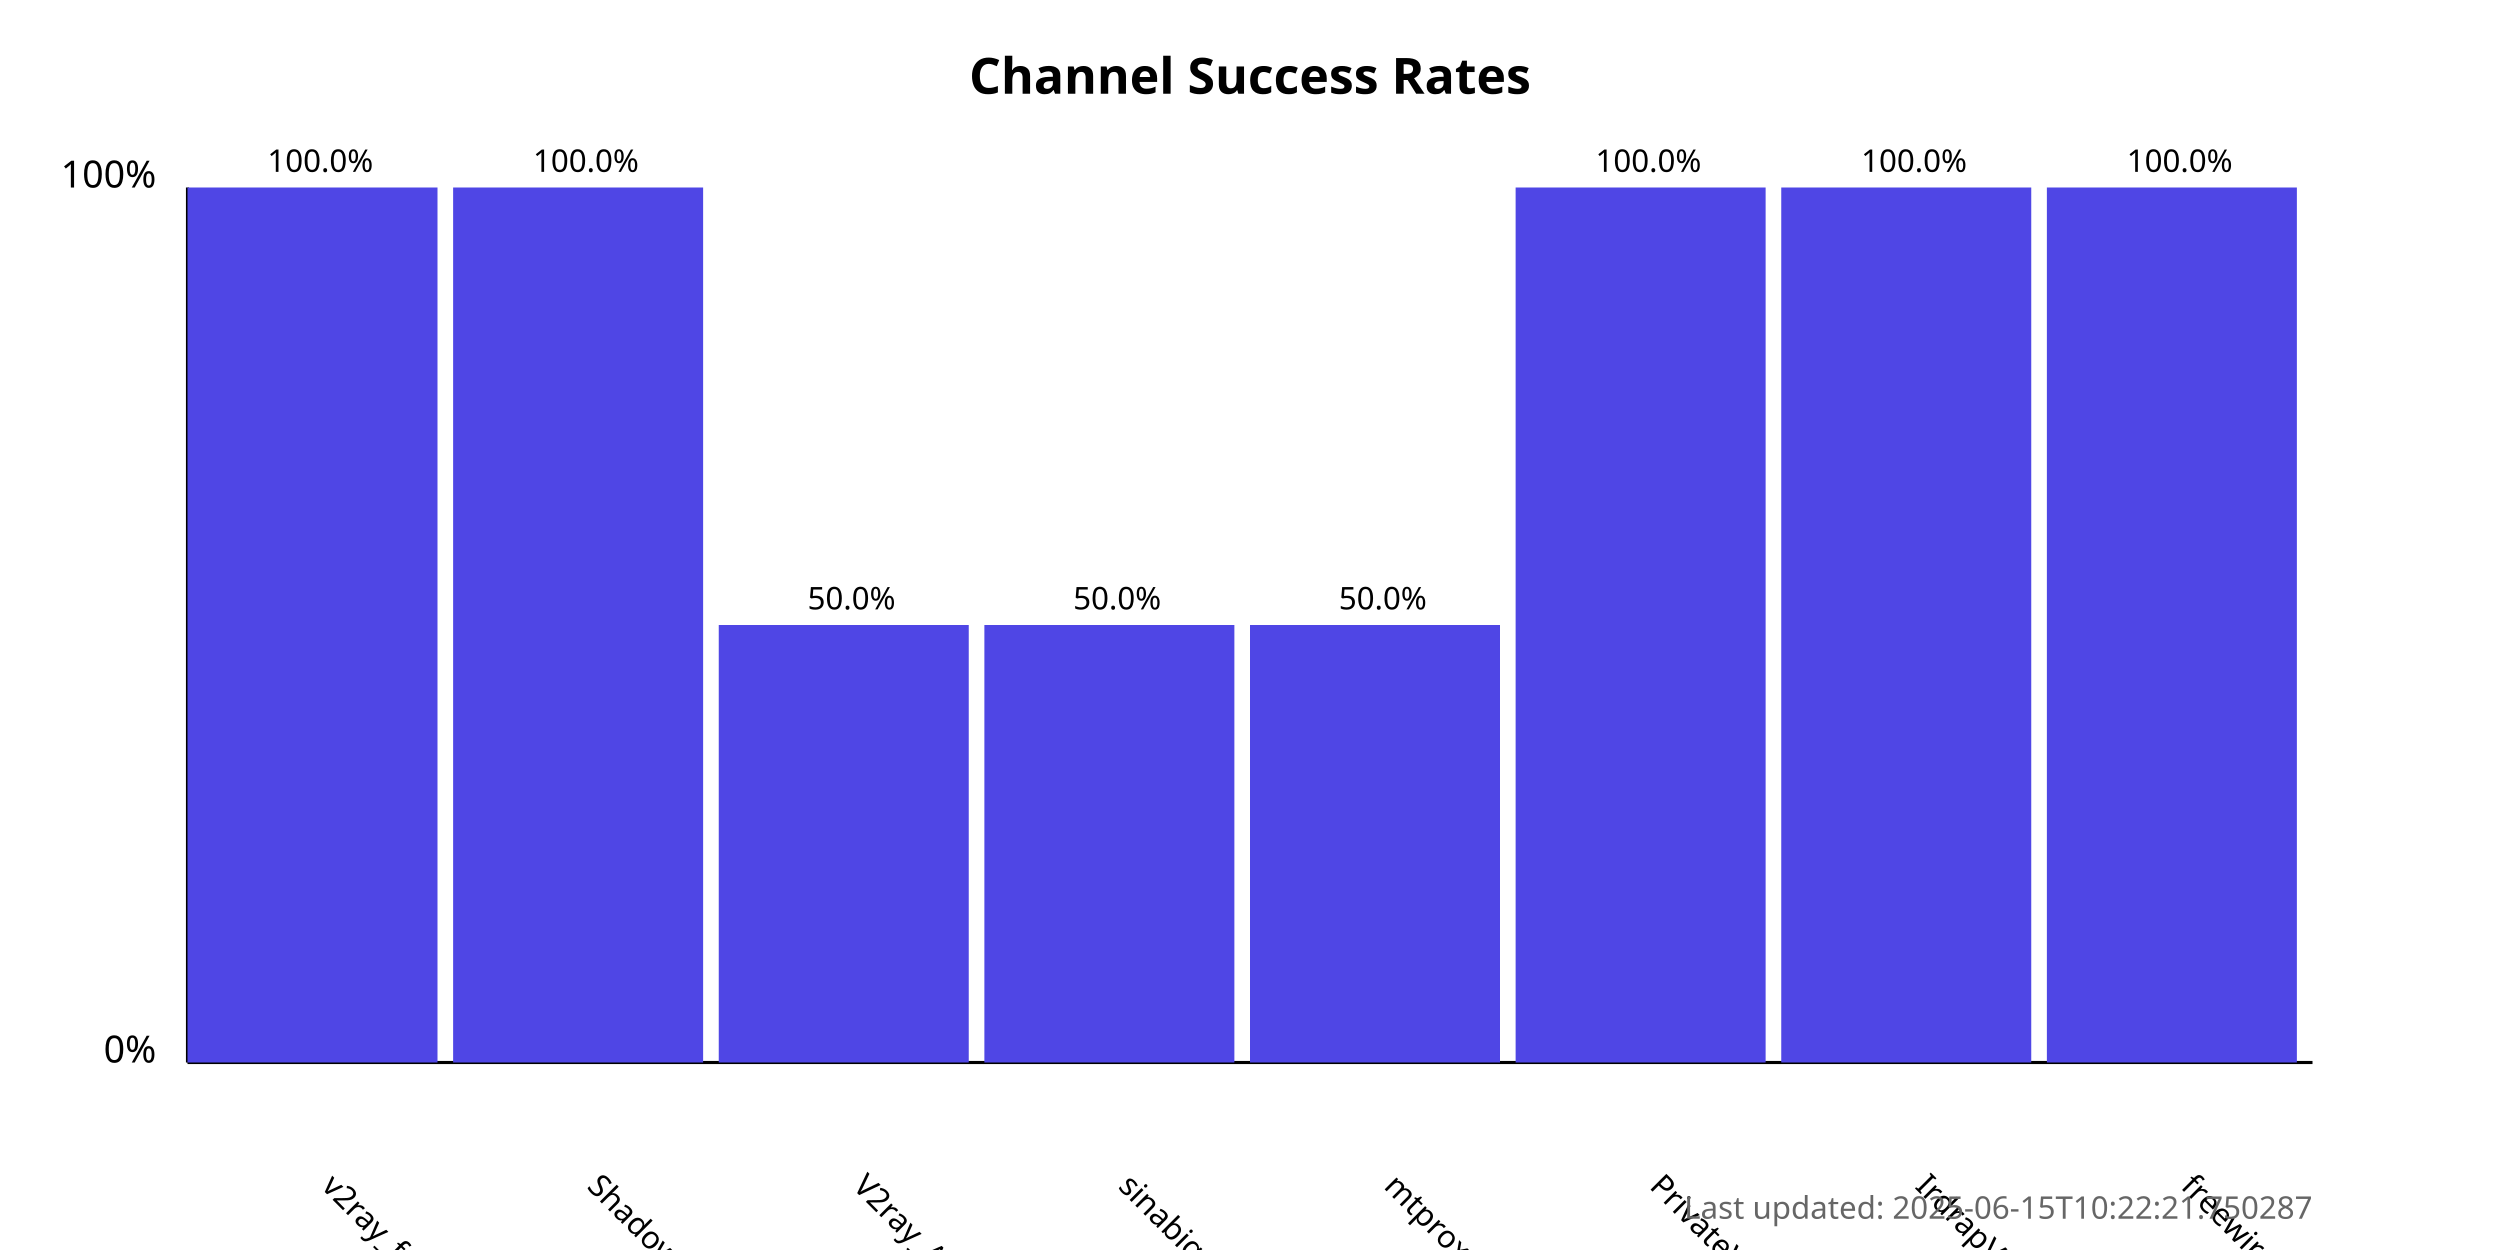
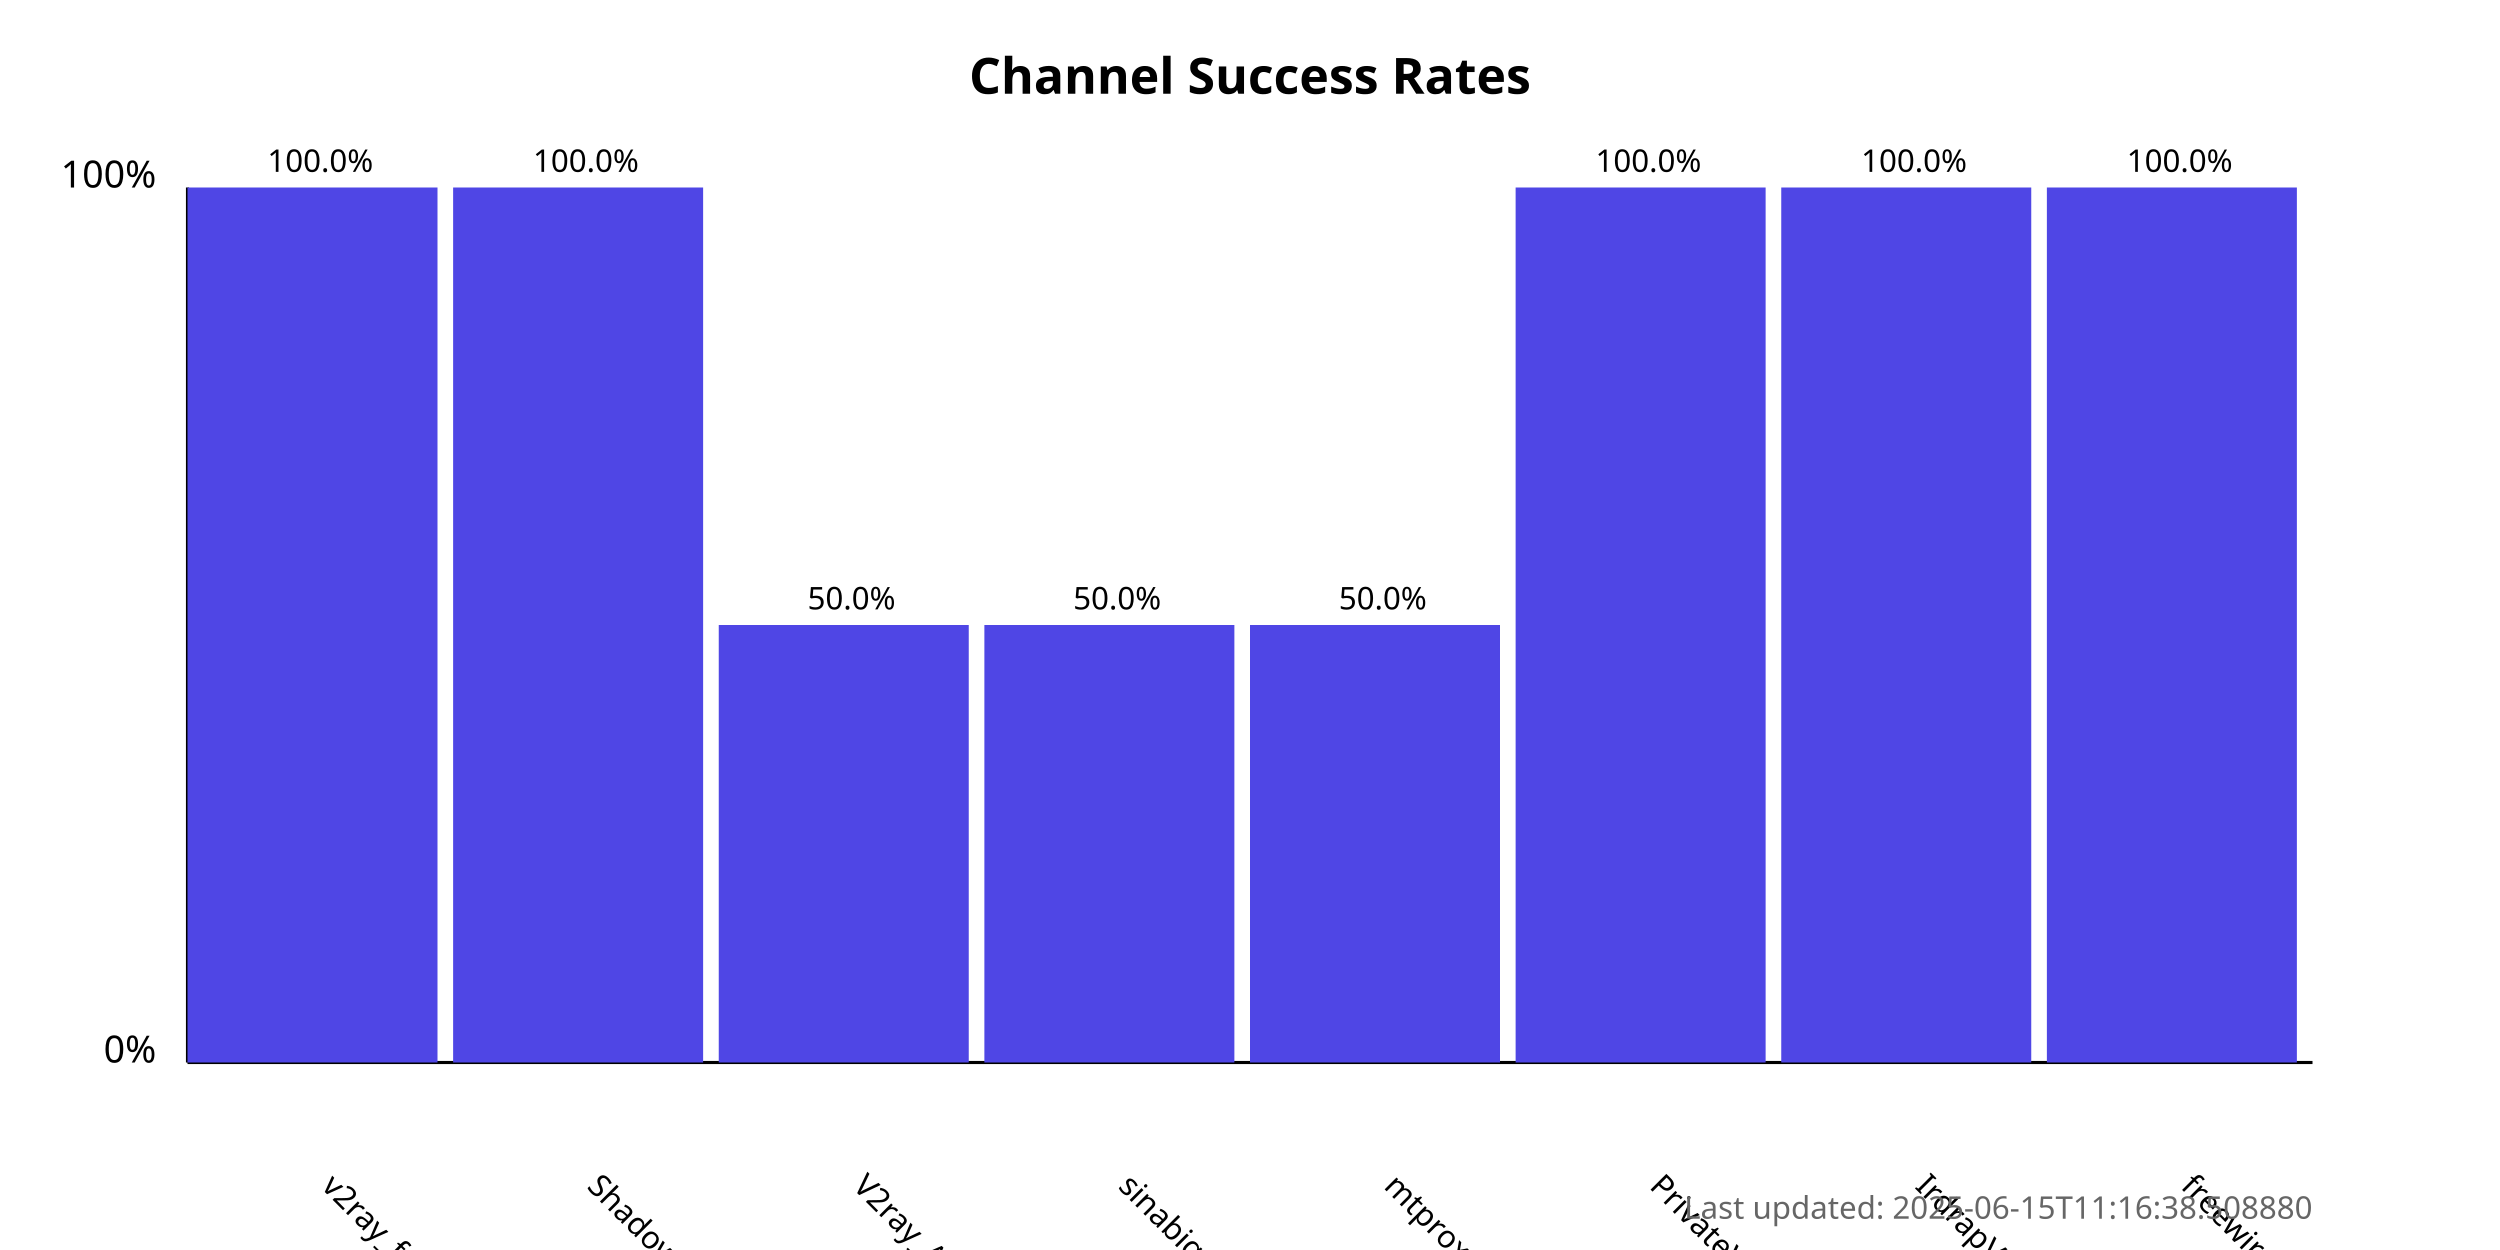
<svg xmlns="http://www.w3.org/2000/svg" width="800" height="400">
  <style>
            .chart-title { font: bold 16px sans-serif; }
            .axis-label { font: 12px sans-serif; }
            .tick-label { font: 10px sans-serif; }
            .bar { fill: #4f46e5; }
            .bar:hover { fill: #6366f1; }
            .timestamp { font: 10px sans-serif; fill: #666; }
        </style>
  <text x="400.0" y="30" text-anchor="middle" class="chart-title">
            Channel Success Rates
        </text>
  <line x1="60" y1="340" x2="60" y2="60" stroke="black" stroke-width="1" />
  <line x1="60" y1="340" x2="740" y2="340" stroke="black" stroke-width="1" />
  <text x="50" y="340" text-anchor="end" class="axis-label">0%</text>
  <text x="50" y="60" text-anchor="end" class="axis-label">100%</text>
  <g>
    <rect x="60" y="60.0" width="80.0" height="280.0" class="bar" />
    <text x="102.5" y="380" transform="rotate(45, 102.5, 380)" text-anchor="start" class="tick-label">
                v2ray_free_conf
            </text>
    <text x="102.5" y="55.0" text-anchor="middle" class="tick-label">
                100.0%
            </text>
  </g>
  <g>
    <rect x="145.0" y="60.0" width="80.0" height="280.0" class="bar" />
    <text x="187.5" y="380" transform="rotate(45, 187.5, 380)" text-anchor="start" class="tick-label">
                ShadowProxy66
            </text>
    <text x="187.5" y="55.0" text-anchor="middle" class="tick-label">
                100.0%
            </text>
  </g>
  <g>
    <rect x="230.0" y="200.0" width="80.0" height="140.0" class="bar" />
    <text x="272.5" y="380" transform="rotate(45, 272.5, 380)" text-anchor="start" class="tick-label">
                V2ray_Alpha
            </text>
    <text x="272.5" y="195.0" text-anchor="middle" class="tick-label">
                50.0%
            </text>
  </g>
  <g>
    <rect x="315.0" y="200.0" width="80.0" height="140.0" class="bar" />
    <text x="357.5" y="380" transform="rotate(45, 357.5, 380)" text-anchor="start" class="tick-label">
                sinabigo
            </text>
    <text x="357.5" y="195.0" text-anchor="middle" class="tick-label">
                50.0%
            </text>
  </g>
  <g>
    <rect x="400.0" y="200.0" width="80.0" height="140.0" class="bar" />
    <text x="442.5" y="380" transform="rotate(45, 442.5, 380)" text-anchor="start" class="tick-label">
                mtproxy_lists
            </text>
    <text x="442.5" y="195.0" text-anchor="middle" class="tick-label">
                50.0%
            </text>
  </g>
  <g>
    <rect x="485.0" y="60.0" width="80.0" height="280.0" class="bar" />
    <text x="527.5" y="380" transform="rotate(45, 527.5, 380)" text-anchor="start" class="tick-label">
                PrivateVPNs
            </text>
    <text x="527.5" y="55.0" text-anchor="middle" class="tick-label">
                100.0%
            </text>
  </g>
  <g>
    <rect x="570.0" y="60.0" width="80.0" height="280.0" class="bar" />
    <text x="612.5" y="380" transform="rotate(45, 612.5, 380)" text-anchor="start" class="tick-label">
                IrdrapVPNnews
            </text>
    <text x="612.5" y="55.0" text-anchor="middle" class="tick-label">
                100.0%
            </text>
  </g>
  <g>
    <rect x="655.0" y="60.0" width="80.0" height="280.0" class="bar" />
    <text x="697.5" y="380" transform="rotate(45, 697.5, 380)" text-anchor="start" class="tick-label">
                freewireguard
            </text>
    <text x="697.5" y="55.0" text-anchor="middle" class="tick-label">
                100.0%
            </text>
  </g>
  <text x="740" y="390" text-anchor="end" class="timestamp">
-             Last updated: 2025-06-15T10:22:21.750287
+             Last updated: 2025-06-15T11:16:38.508880
        </text>
</svg>
